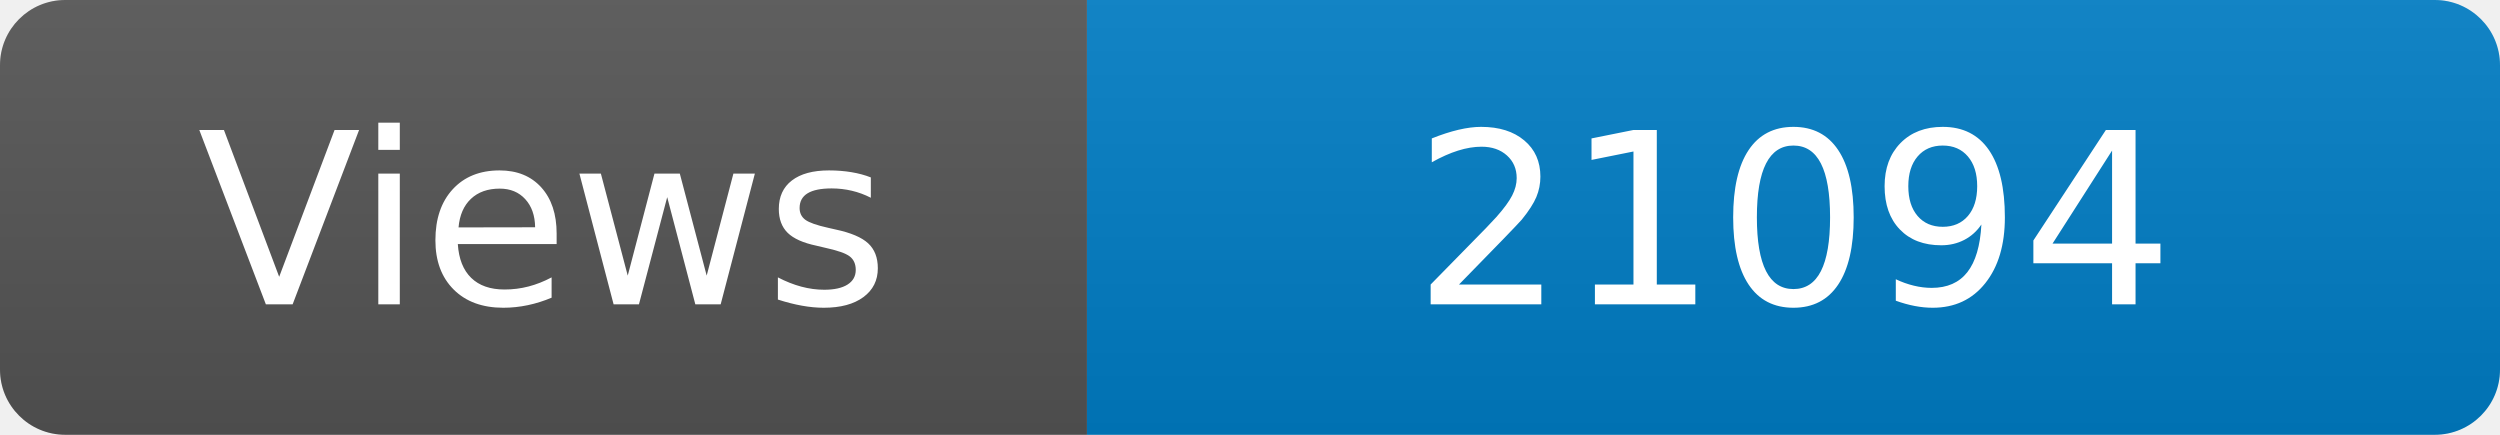
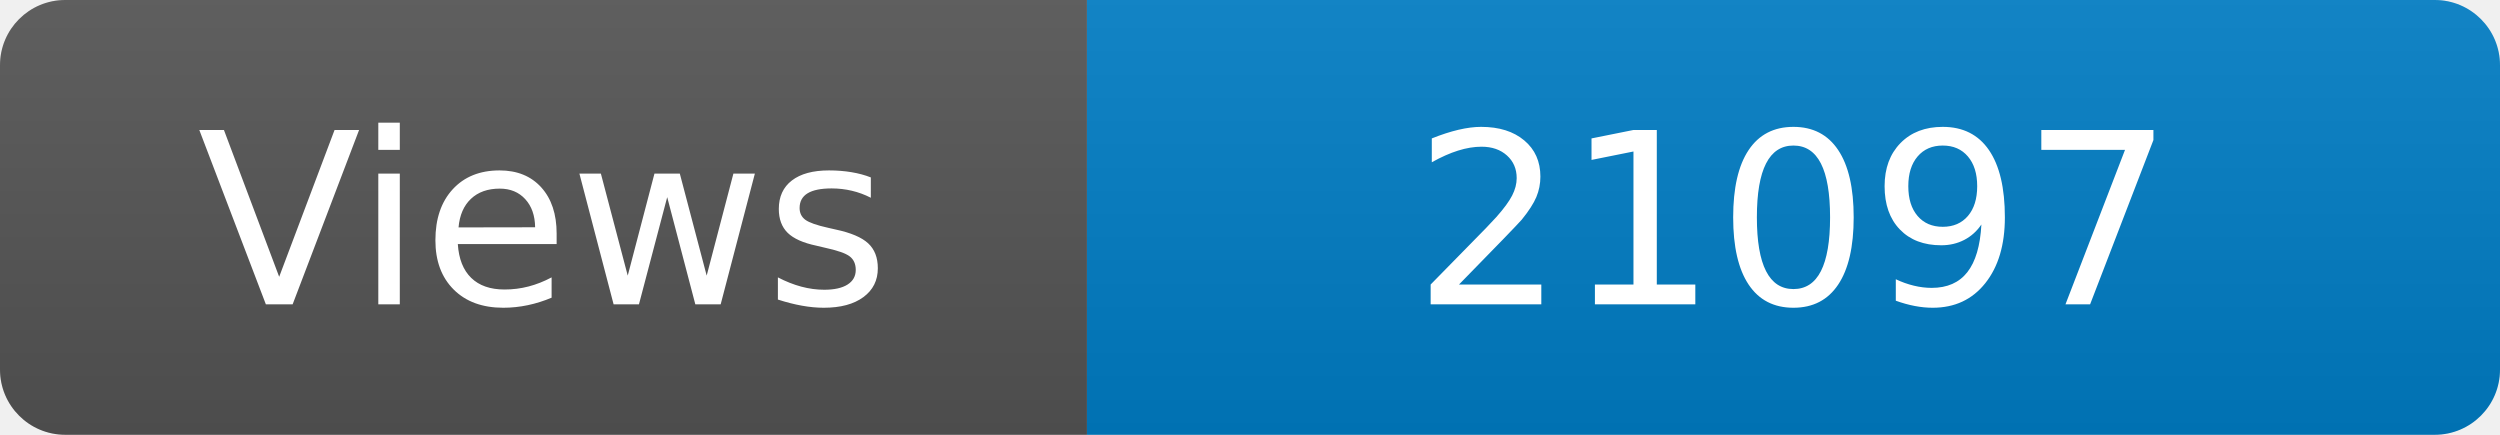
<svg xmlns="http://www.w3.org/2000/svg" width="115" height="20" role="img" aria-label="Maintained?: yes">
  <linearGradient id="s" x2="0" y2="100%">
    <stop offset="0" stop-color="#bbb" stop-opacity=".1" />
    <stop offset="1" stop-opacity=".1" />
  </linearGradient>
  <clipPath id="r">
    <rect width="115" height="20" rx="3" fill="#fff" />
  </clipPath>
  <g clip-path="url(#r)">
    <rect width="50" height="20" fill="#555" />
    <rect x="50" width="160" height="20" fill="#007ec6" />
    <rect width="115" height="20" fill="url(#s)" />
  </g>
  <g fill="#fff" text-anchor="middle" font-family="Verdana,Geneva,DejaVu Sans,sans-serif" font-size="110">
    <text x="250" y="140" transform="scale(.1)" fill="#fff">Views</text>
-     <text x="825" y="140" transform="scale(.1)" fill="#fff">21094</text>
+     <text x="825" y="140" transform="scale(.1)" fill="#fff">21097</text>
  </g>
</svg>
